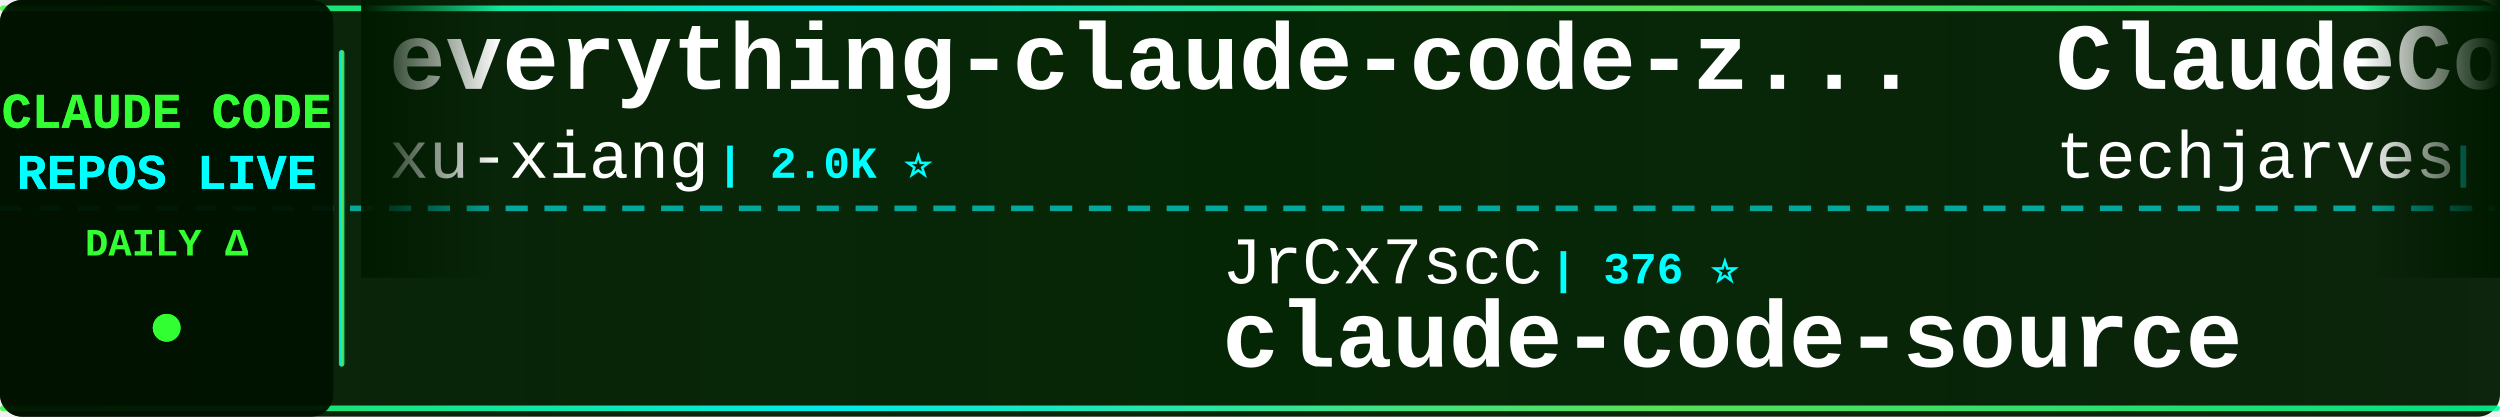
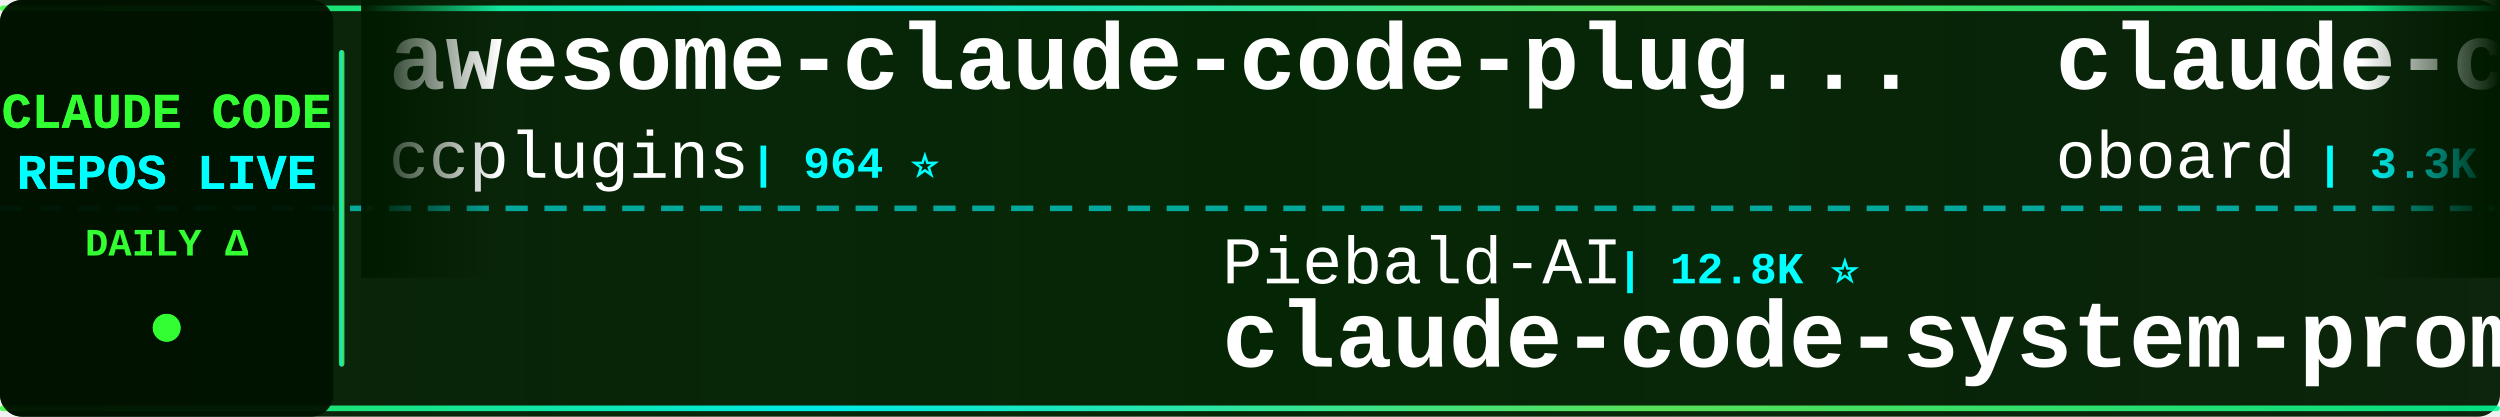
<svg xmlns="http://www.w3.org/2000/svg" width="900" height="150">
  <defs>
    <linearGradient id="tickerBg" x1="0%" y1="0%" x2="100%" y2="0%">
      <stop offset="0%" style="stop-color:#001a00;stop-opacity:0.95" />
      <stop offset="50%" style="stop-color:#002200;stop-opacity:0.98" />
      <stop offset="100%" style="stop-color:#001a00;stop-opacity:0.95" />
    </linearGradient>
    <linearGradient id="borderGrad" x1="0%" y1="0%" x2="100%" y2="0%">
      <stop offset="0%" style="stop-color:#33ff33;stop-opacity:0.85">
        <animate attributeName="stop-opacity" values="0.85;1;0.85" dur="2s" repeatCount="indefinite" />
      </stop>
      <stop offset="33%" style="stop-color:#00ffff;stop-opacity:0.9">
        <animate attributeName="stop-opacity" values="0.9;1;0.9" dur="2.2s" repeatCount="indefinite" />
      </stop>
      <stop offset="66%" style="stop-color:#66ff66;stop-opacity:0.85">
        <animate attributeName="stop-opacity" values="0.85;1;0.85" dur="1.8s" repeatCount="indefinite" />
      </stop>
      <stop offset="100%" style="stop-color:#00ff99;stop-opacity:0.85">
        <animate attributeName="stop-opacity" values="0.85;1;0.85" dur="2s" repeatCount="indefinite" />
      </stop>
    </linearGradient>
    <filter id="textGlow">
      <feGaussianBlur stdDeviation="0.1" result="coloredBlur" />
      <feMerge>
        <feMergeNode in="coloredBlur" />
        <feMergeNode in="SourceGraphic" />
      </feMerge>
    </filter>
    <filter id="metricGlow">
      <feGaussianBlur stdDeviation="0.2" result="coloredBlur" />
      <feMerge>
        <feMergeNode in="coloredBlur" />
        <feMergeNode in="SourceGraphic" />
      </feMerge>
    </filter>
    <linearGradient id="leftFade" x1="0%" y1="0%" x2="100%" y2="0%">
      <stop offset="0%" style="stop-color:#001a00;stop-opacity:1" />
      <stop offset="100%" style="stop-color:#001a00;stop-opacity:0" />
    </linearGradient>
    <linearGradient id="rightFade" x1="0%" y1="0%" x2="100%" y2="0%">
      <stop offset="0%" style="stop-color:#001a00;stop-opacity:0" />
      <stop offset="100%" style="stop-color:#001a00;stop-opacity:1" />
    </linearGradient>
  </defs>
  <rect width="900" height="150" fill="url(#tickerBg)" rx="8" />
  <rect x="0" y="2" width="900" height="2" fill="url(#borderGrad)" rx="1" />
  <rect x="0" y="146" width="900" height="2" fill="url(#borderGrad)" rx="1" />
  <line x1="0" y1="75" x2="900" y2="75" stroke="#00ffff" stroke-width="2" stroke-dasharray="8 6" opacity="0.6" />
  <rect x="0" y="0" width="120" height="150" fill="#001100" opacity="0.95" rx="8" />
  <text x="60" y="46" font-family="'Courier New', monospace" font-size="18" font-weight="bold" fill="#33ff33" text-anchor="middle" filter="url(#textGlow)">
    CLAUDE CODE
  </text>
  <text x="60" y="68" font-family="'Courier New', monospace" font-size="18" font-weight="bold" fill="#00ffff" text-anchor="middle" filter="url(#textGlow)">
    REPOS LIVE
  </text>
  <text x="60" y="92" font-family="'Courier New', monospace" font-size="14" font-weight="bold" fill="#33ff33" text-anchor="middle">
    DAILY Δ
  </text>
  <circle cx="60" cy="118" r="5" fill="#33ff33" filter="url(#metricGlow)">
    <animate attributeName="r" values="4;6;4" dur="1.5s" repeatCount="indefinite" />
    <animate attributeName="opacity" values="0.6;1;0.6" dur="1.5s" repeatCount="indefinite" />
  </circle>
  <rect x="122" y="18" width="2" height="114" fill="url(#borderGrad)" rx="1" />
  <clipPath id="tickerClip">
    <rect x="130" y="0" width="770" height="150" />
  </clipPath>
  <g clip-path="url(#tickerClip)">
    <g id="tickerItems">
      <animateTransform attributeName="transform" attributeType="XML" type="translate" from="0 0" to="-3000 0" dur="54s" repeatCount="indefinite" />
      <g transform="translate(0, 0)">
-         <text x="140" y="32" font-family="'Courier New', monospace" font-size="34" font-weight="bold" fill="#ffffff">everything-claude-code-z...</text>
-         <text x="140" y="64" font-family="'Courier New', monospace" font-size="24" font-weight="normal" fill="#ffffff" opacity="1.0">xu-xiang</text>
-         <text x="258" y="64" font-family="'Courier New', monospace" font-size="16" font-weight="bold" fill="#00ffff"> | 2.0K ⭐</text>
+         <text x="140" y="32" font-family="'Courier New', monospace" font-size="34" font-weight="bold" fill="#ffffff">awesome-claude-code-plug...</text>
+         <text x="140" y="64" font-family="'Courier New', monospace" font-size="24" font-weight="normal" fill="#ffffff" opacity="1.0">ccplugins</text>
+         <text x="270" y="64" font-family="'Courier New', monospace" font-size="16" font-weight="bold" fill="#00ffff"> | 964 ⭐</text>
      </g>
      <g transform="translate(300, 0)">
-         <text x="140" y="102" font-family="'Courier New', monospace" font-size="24" font-weight="normal" fill="#ffffff" opacity="1.0">JrCx7scC</text>
-         <text x="258" y="102" font-family="'Courier New', monospace" font-size="16" font-weight="bold" fill="#00ffff"> | 376 ⭐</text>
-         <text x="140" y="132" font-family="'Courier New', monospace" font-size="34" font-weight="bold" fill="#ffffff">claude-code-source</text>
+         <text x="140" y="102" font-family="'Courier New', monospace" font-size="24" font-weight="normal" fill="#ffffff" opacity="1.0">Piebald-AI</text>
+         <text x="282" y="102" font-family="'Courier New', monospace" font-size="16" font-weight="bold" fill="#00ffff"> | 12.8K ⭐</text>
+         <text x="140" y="132" font-family="'Courier New', monospace" font-size="34" font-weight="bold" fill="#ffffff">claude-code-system-promp...</text>
      </g>
      <g transform="translate(600, 0)">
-         <text x="140" y="32" font-family="'Courier New', monospace" font-size="34" font-weight="bold" fill="#ffffff">ClaudeCode-Portable</text>
-         <text x="140" y="64" font-family="'Courier New', monospace" font-size="24" font-weight="normal" fill="#ffffff" opacity="1.0">techjarves</text>
-         <text x="282" y="64" font-family="'Courier New', monospace" font-size="16" font-weight="bold" fill="#00ffff"> | 1.5K ⭐</text>
+         <text x="140" y="32" font-family="'Courier New', monospace" font-size="34" font-weight="bold" fill="#ffffff">claude-code-rev</text>
+         <text x="140" y="64" font-family="'Courier New', monospace" font-size="24" font-weight="normal" fill="#ffffff" opacity="1.0">oboard</text>
+         <text x="234" y="64" font-family="'Courier New', monospace" font-size="16" font-weight="bold" fill="#00ffff"> | 3.3K ⭐ +1</text>
      </g>
      <g transform="translate(900, 0)">
-         <text x="140" y="102" font-family="'Courier New', monospace" font-size="24" font-weight="normal" fill="#ffffff" opacity="1.0">Alishahryar1</text>
-         <text x="306" y="102" font-family="'Courier New', monospace" font-size="16" font-weight="bold" fill="#00ffff"> | 56.4K ⭐ -3</text>
-         <text x="140" y="132" font-family="'Courier New', monospace" font-size="34" font-weight="bold" fill="#ffffff">free-claude-code</text>
+         <text x="140" y="102" font-family="'Courier New', monospace" font-size="24" font-weight="normal" fill="#ffffff" opacity="1.0">KPR111</text>
+         <text x="234" y="102" font-family="'Courier New', monospace" font-size="16" font-weight="bold" fill="#00ffff"> | 18 ⭐</text>
+         <text x="140" y="132" font-family="'Courier New', monospace" font-size="34" font-weight="bold" fill="#ffffff">Claude-Code</text>
      </g>
      <g transform="translate(1200, 0)">
-         <text x="140" y="32" font-family="'Courier New', monospace" font-size="34" font-weight="bold" fill="#ffffff">ECC</text>
-         <text x="140" y="64" font-family="'Courier New', monospace" font-size="24" font-weight="normal" fill="#ffffff" opacity="1.0">affaan-m</text>
-         <text x="258" y="64" font-family="'Courier New', monospace" font-size="16" font-weight="bold" fill="#00ffff"> | 271.0K ⭐ +155</text>
+         <text x="140" y="32" font-family="'Courier New', monospace" font-size="34" font-weight="bold" fill="#ffffff">claude-code-my-workflow</text>
+         <text x="140" y="64" font-family="'Courier New', monospace" font-size="24" font-weight="normal" fill="#ffffff" opacity="1.0">pedrohcgs</text>
+         <text x="270" y="64" font-family="'Courier New', monospace" font-size="16" font-weight="bold" fill="#00ffff"> | 1.6K ⭐</text>
      </g>
      <g transform="translate(1500, 0)">
-         <text x="140" y="102" font-family="'Courier New', monospace" font-size="24" font-weight="normal" fill="#ffffff" opacity="1.0">jqueryscript</text>
-         <text x="306" y="102" font-family="'Courier New', monospace" font-size="16" font-weight="bold" fill="#00ffff"> | 522 ⭐</text>
-         <text x="140" y="132" font-family="'Courier New', monospace" font-size="34" font-weight="bold" fill="#ffffff">awesome-claude-code</text>
+         <text x="140" y="102" font-family="'Courier New', monospace" font-size="24" font-weight="normal" fill="#ffffff" opacity="1.0">Donchitos</text>
+         <text x="270" y="102" font-family="'Courier New', monospace" font-size="16" font-weight="bold" fill="#00ffff"> | 25.7K ⭐ +7</text>
+         <text x="140" y="132" font-family="'Courier New', monospace" font-size="34" font-weight="bold" fill="#ffffff">Claude-Code-Game-Studios</text>
      </g>
      <g transform="translate(1800, 0)">
-         <text x="140" y="32" font-family="'Courier New', monospace" font-size="34" font-weight="bold" fill="#ffffff">ClaudeCodeAgents</text>
-         <text x="140" y="64" font-family="'Courier New', monospace" font-size="24" font-weight="normal" fill="#ffffff" opacity="1.0">darcyegb</text>
-         <text x="258" y="64" font-family="'Courier New', monospace" font-size="16" font-weight="bold" fill="#00ffff"> | 771 ⭐ +1</text>
+         <text x="140" y="32" font-family="'Courier New', monospace" font-size="34" font-weight="bold" fill="#ffffff">claude-code-ultimate-gui...</text>
+         <text x="140" y="64" font-family="'Courier New', monospace" font-size="24" font-weight="normal" fill="#ffffff" opacity="1.0">FlorianBruniaux</text>
+         <text x="342" y="64" font-family="'Courier New', monospace" font-size="16" font-weight="bold" fill="#00ffff"> | 6.1K ⭐</text>
      </g>
      <g transform="translate(2100, 0)">
-         <text x="140" y="102" font-family="'Courier New', monospace" font-size="24" font-weight="normal" fill="#ffffff" opacity="1.0">luyao618</text>
-         <text x="258" y="102" font-family="'Courier New', monospace" font-size="16" font-weight="bold" fill="#00ffff"> | 1.7K ⭐ +1</text>
-         <text x="140" y="132" font-family="'Courier New', monospace" font-size="34" font-weight="bold" fill="#ffffff">Claude-Code-Source-Study</text>
+         <text x="140" y="102" font-family="'Courier New', monospace" font-size="24" font-weight="normal" fill="#ffffff" opacity="1.0">Windy3f3f3f3f</text>
+         <text x="318" y="102" font-family="'Courier New', monospace" font-size="16" font-weight="bold" fill="#00ffff"> | 2.7K ⭐</text>
+         <text x="140" y="132" font-family="'Courier New', monospace" font-size="34" font-weight="bold" fill="#ffffff">claude-code-from-scratch</text>
      </g>
      <g transform="translate(2400, 0)">
-         <text x="140" y="32" font-family="'Courier New', monospace" font-size="34" font-weight="bold" fill="#ffffff">claude-code-from-source</text>
-         <text x="140" y="64" font-family="'Courier New', monospace" font-size="24" font-weight="normal" fill="#ffffff" opacity="1.0">alejandrobalderas</text>
-         <text x="366" y="64" font-family="'Courier New', monospace" font-size="16" font-weight="bold" fill="#00ffff"> | 3.0K ⭐ -2</text>
+         <text x="140" y="32" font-family="'Courier New', monospace" font-size="34" font-weight="bold" fill="#ffffff">claude-code-infrastructu...</text>
+         <text x="140" y="64" font-family="'Courier New', monospace" font-size="24" font-weight="normal" fill="#ffffff" opacity="1.0">diet103</text>
+         <text x="246" y="64" font-family="'Courier New', monospace" font-size="16" font-weight="bold" fill="#00ffff"> | 10.0K ⭐</text>
      </g>
      <g transform="translate(2700, 0)">
-         <text x="140" y="102" font-family="'Courier New', monospace" font-size="24" font-weight="normal" fill="#ffffff" opacity="1.0">edmund-io</text>
-         <text x="270" y="102" font-family="'Courier New', monospace" font-size="16" font-weight="bold" fill="#00ffff"> | 1.5K ⭐ -1</text>
-         <text x="140" y="132" font-family="'Courier New', monospace" font-size="34" font-weight="bold" fill="#ffffff">edmunds-claude-code</text>
+         <text x="140" y="102" font-family="'Courier New', monospace" font-size="24" font-weight="normal" fill="#ffffff" opacity="1.0">ykdojo</text>
+         <text x="234" y="102" font-family="'Courier New', monospace" font-size="16" font-weight="bold" fill="#00ffff"> | 10.2K ⭐</text>
+         <text x="140" y="132" font-family="'Courier New', monospace" font-size="34" font-weight="bold" fill="#ffffff">claude-code-tips</text>
      </g>
      <g transform="translate(3000, 0)">
-         <text x="140" y="32" font-family="'Courier New', monospace" font-size="34" font-weight="bold" fill="#ffffff">everything-claude-code-z...</text>
-         <text x="140" y="64" font-family="'Courier New', monospace" font-size="24" font-weight="normal" fill="#ffffff" opacity="1.0">xu-xiang</text>
-         <text x="258" y="64" font-family="'Courier New', monospace" font-size="16" font-weight="bold" fill="#00ffff"> | 2.0K ⭐</text>
+         <text x="140" y="32" font-family="'Courier New', monospace" font-size="34" font-weight="bold" fill="#ffffff">awesome-claude-code-plug...</text>
+         <text x="140" y="64" font-family="'Courier New', monospace" font-size="24" font-weight="normal" fill="#ffffff" opacity="1.0">ccplugins</text>
+         <text x="270" y="64" font-family="'Courier New', monospace" font-size="16" font-weight="bold" fill="#00ffff"> | 964 ⭐</text>
      </g>
      <g transform="translate(3300, 0)">
-         <text x="140" y="102" font-family="'Courier New', monospace" font-size="24" font-weight="normal" fill="#ffffff" opacity="1.0">JrCx7scC</text>
-         <text x="258" y="102" font-family="'Courier New', monospace" font-size="16" font-weight="bold" fill="#00ffff"> | 376 ⭐</text>
-         <text x="140" y="132" font-family="'Courier New', monospace" font-size="34" font-weight="bold" fill="#ffffff">claude-code-source</text>
+         <text x="140" y="102" font-family="'Courier New', monospace" font-size="24" font-weight="normal" fill="#ffffff" opacity="1.0">Piebald-AI</text>
+         <text x="282" y="102" font-family="'Courier New', monospace" font-size="16" font-weight="bold" fill="#00ffff"> | 12.8K ⭐</text>
+         <text x="140" y="132" font-family="'Courier New', monospace" font-size="34" font-weight="bold" fill="#ffffff">claude-code-system-promp...</text>
      </g>
      <g transform="translate(3600, 0)">
-         <text x="140" y="32" font-family="'Courier New', monospace" font-size="34" font-weight="bold" fill="#ffffff">ClaudeCode-Portable</text>
-         <text x="140" y="64" font-family="'Courier New', monospace" font-size="24" font-weight="normal" fill="#ffffff" opacity="1.0">techjarves</text>
-         <text x="282" y="64" font-family="'Courier New', monospace" font-size="16" font-weight="bold" fill="#00ffff"> | 1.5K ⭐</text>
+         <text x="140" y="32" font-family="'Courier New', monospace" font-size="34" font-weight="bold" fill="#ffffff">claude-code-rev</text>
+         <text x="140" y="64" font-family="'Courier New', monospace" font-size="24" font-weight="normal" fill="#ffffff" opacity="1.0">oboard</text>
+         <text x="234" y="64" font-family="'Courier New', monospace" font-size="16" font-weight="bold" fill="#00ffff"> | 3.3K ⭐ +1</text>
      </g>
      <g transform="translate(3900, 0)">
-         <text x="140" y="102" font-family="'Courier New', monospace" font-size="24" font-weight="normal" fill="#ffffff" opacity="1.0">Alishahryar1</text>
-         <text x="306" y="102" font-family="'Courier New', monospace" font-size="16" font-weight="bold" fill="#00ffff"> | 56.4K ⭐ -3</text>
-         <text x="140" y="132" font-family="'Courier New', monospace" font-size="34" font-weight="bold" fill="#ffffff">free-claude-code</text>
+         <text x="140" y="102" font-family="'Courier New', monospace" font-size="24" font-weight="normal" fill="#ffffff" opacity="1.0">KPR111</text>
+         <text x="234" y="102" font-family="'Courier New', monospace" font-size="16" font-weight="bold" fill="#00ffff"> | 18 ⭐</text>
+         <text x="140" y="132" font-family="'Courier New', monospace" font-size="34" font-weight="bold" fill="#ffffff">Claude-Code</text>
      </g>
    </g>
  </g>
  <rect x="130" y="0" width="50" height="100" fill="url(#leftFade)" />
  <rect x="850" y="0" width="50" height="100" fill="url(#rightFade)" />
</svg>
